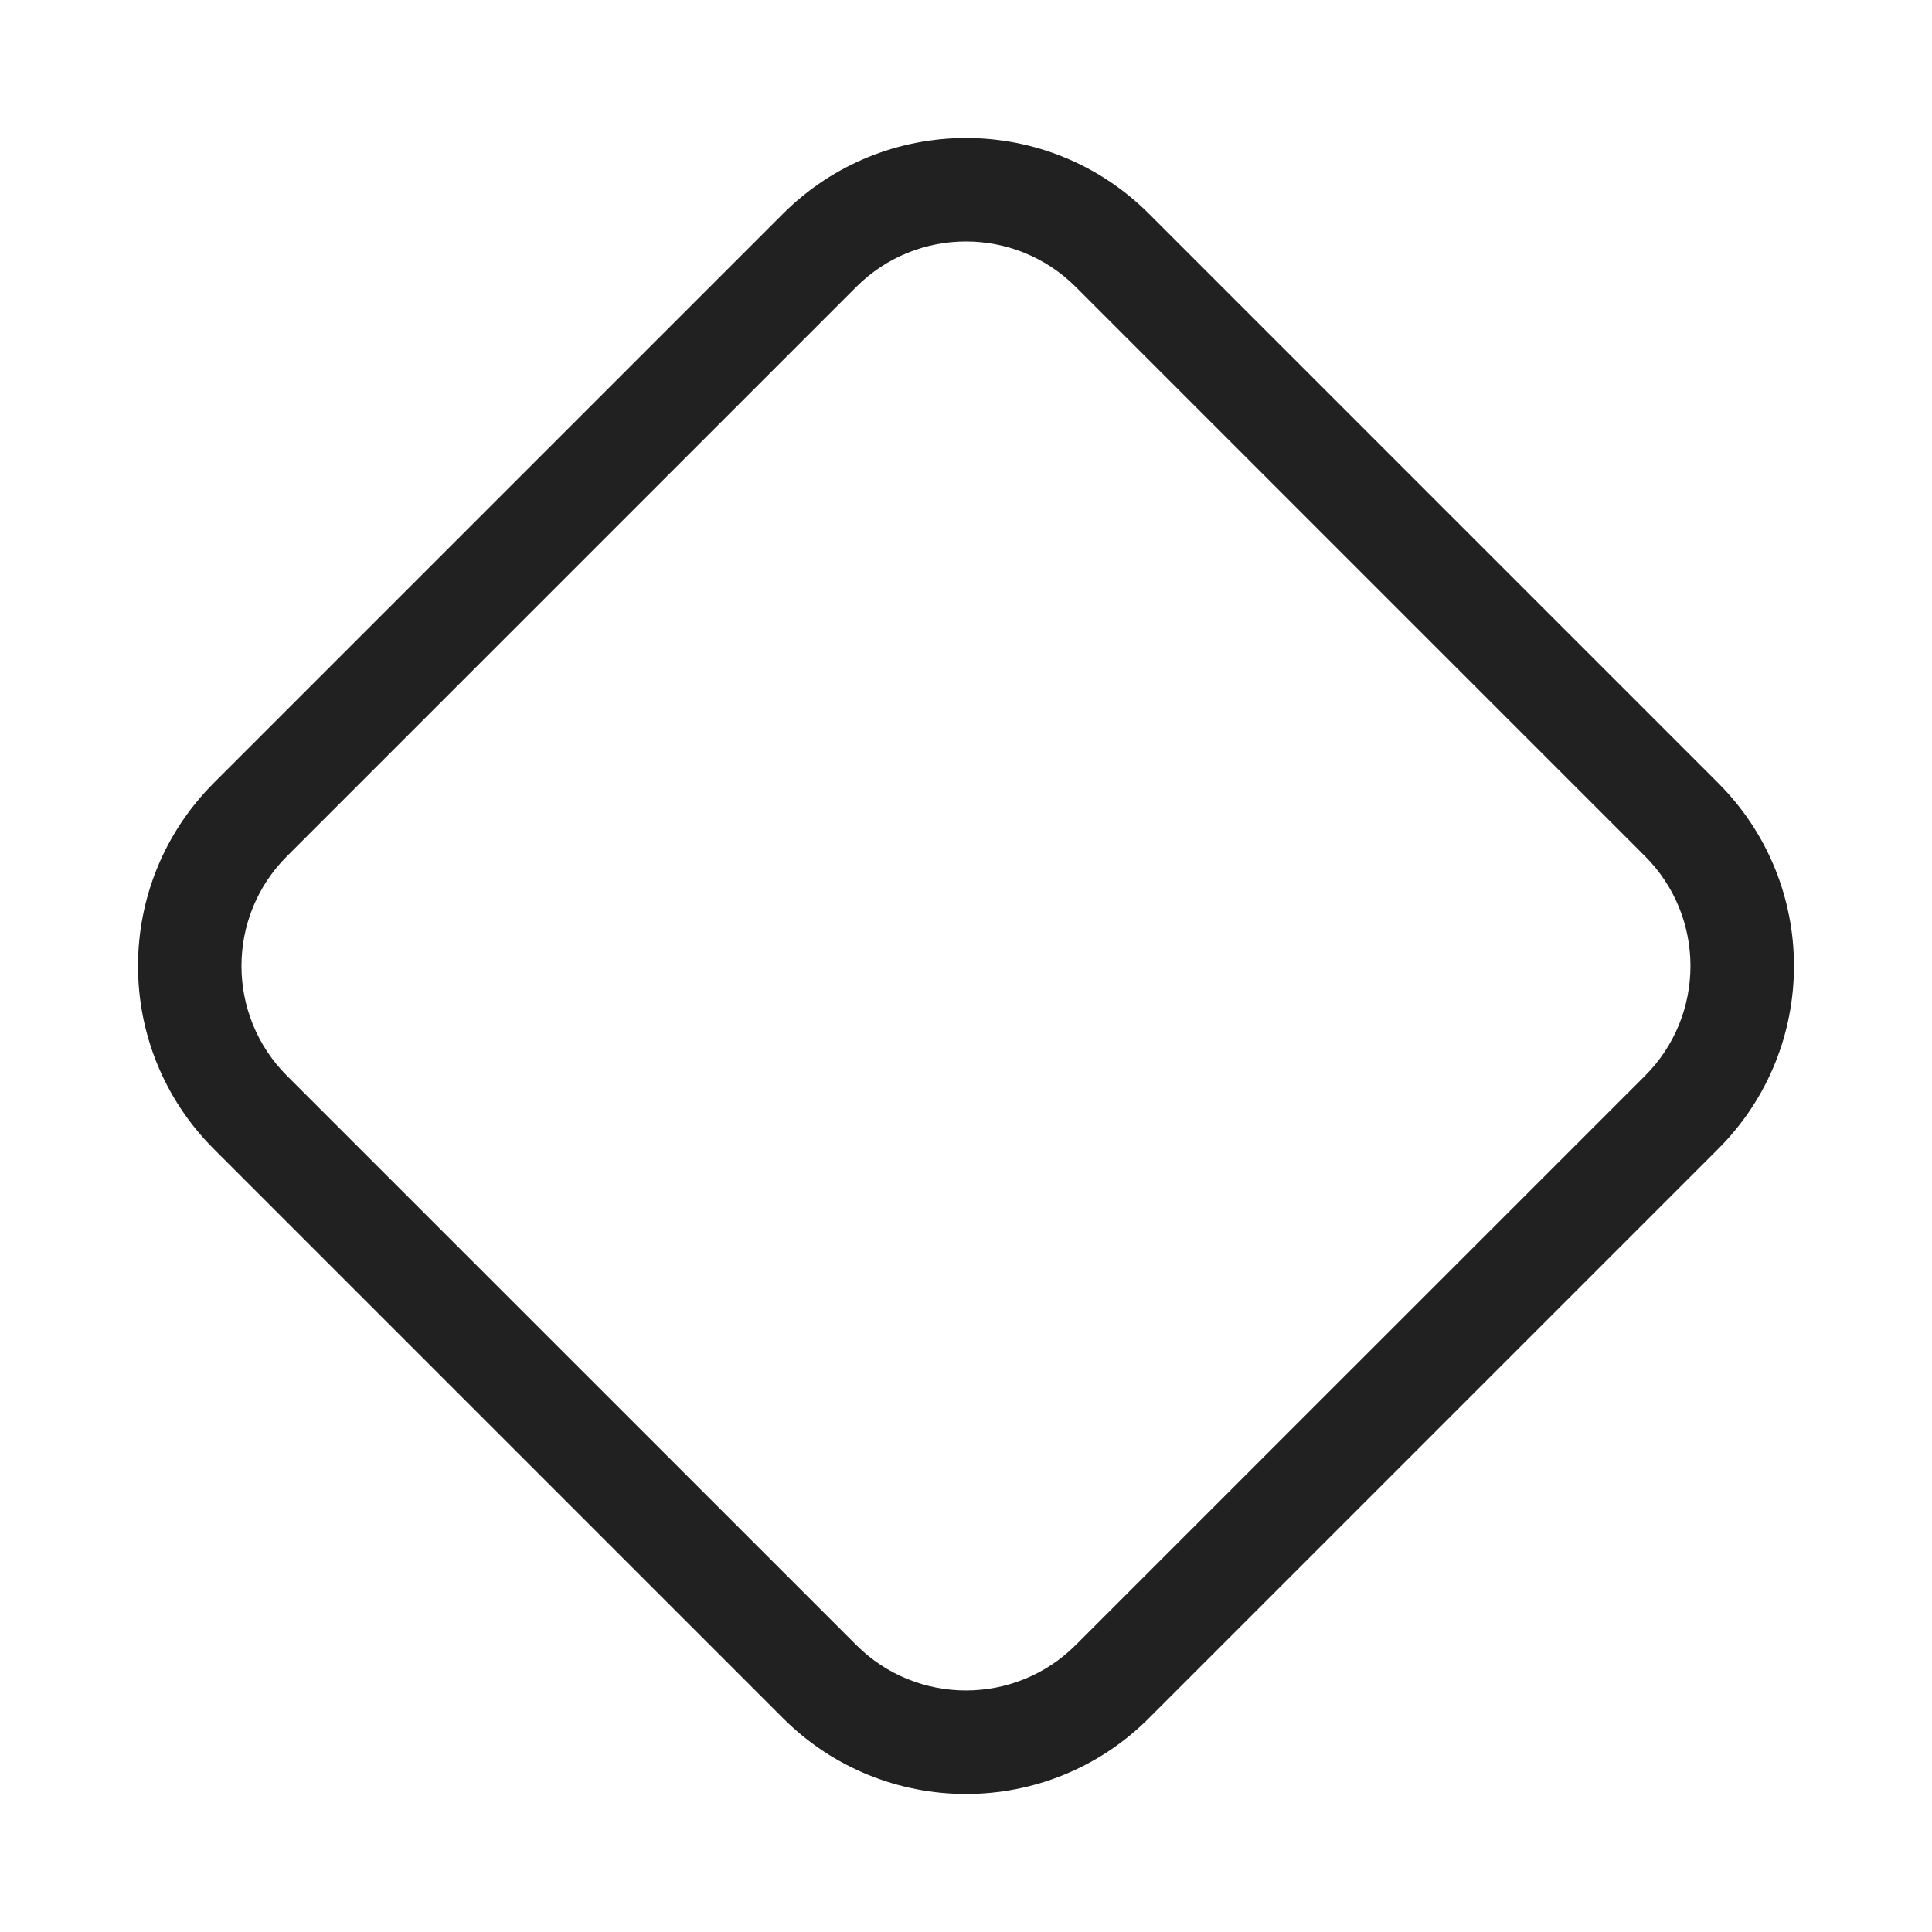
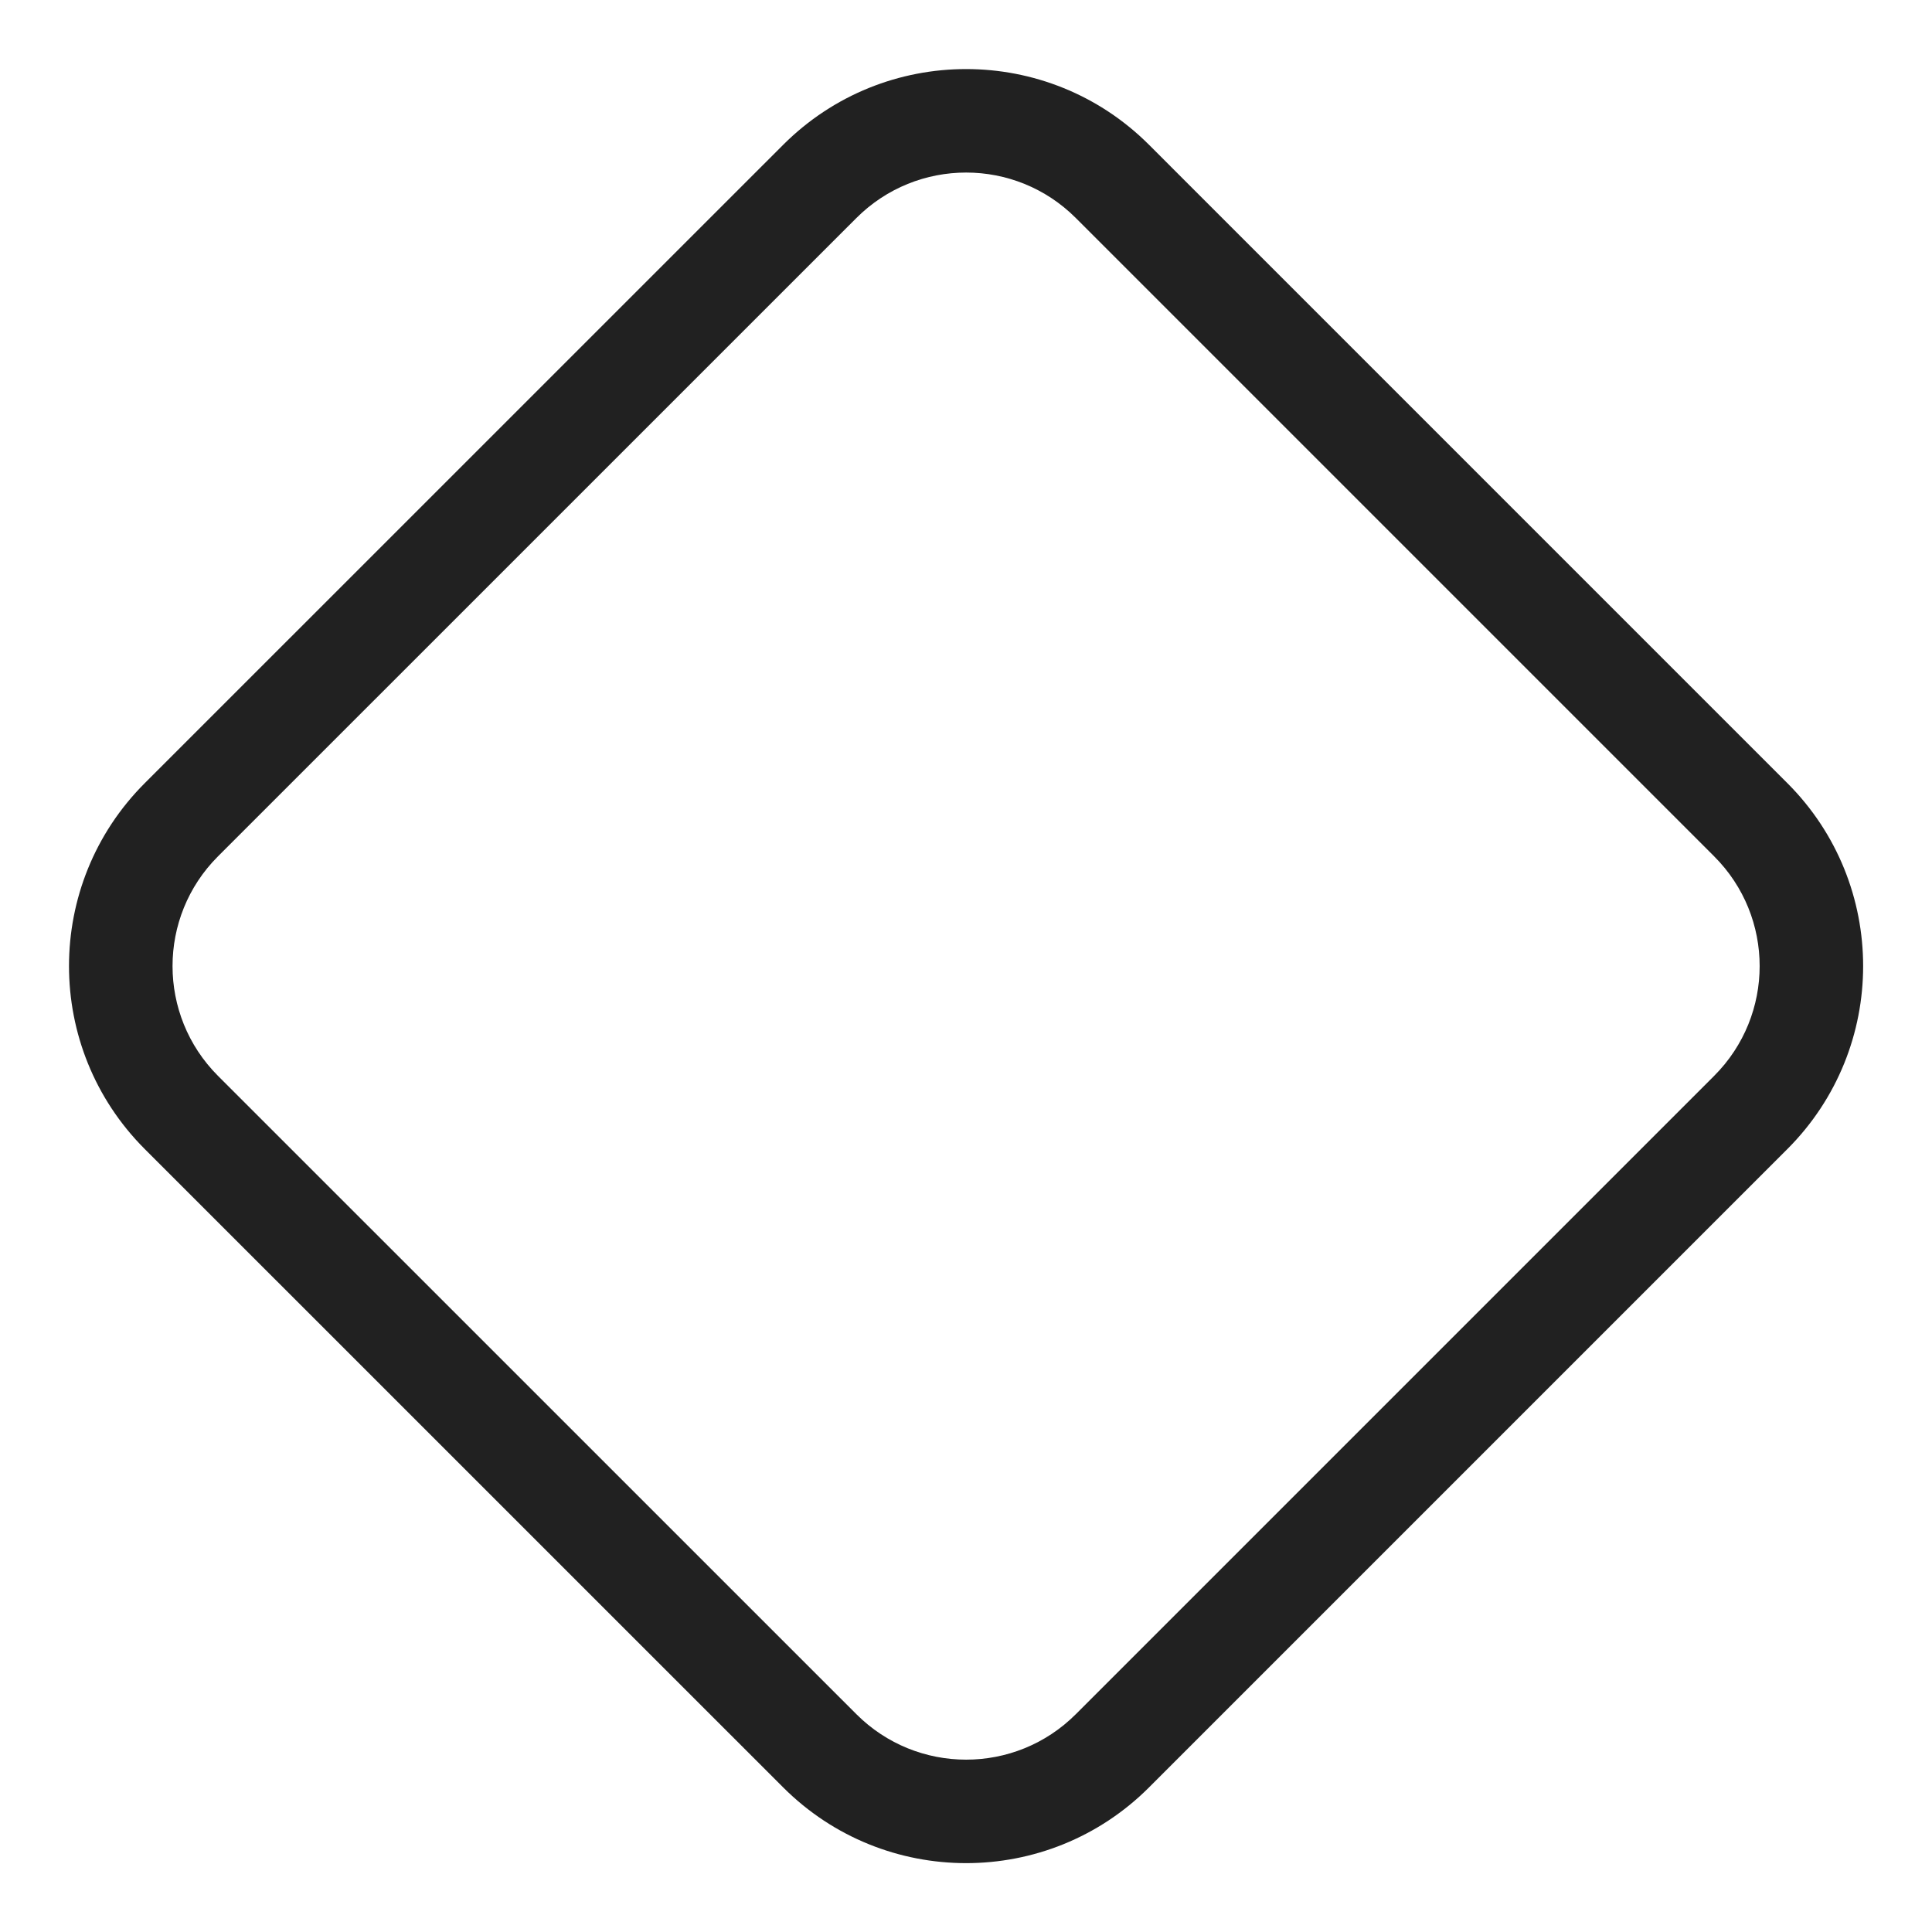
<svg xmlns="http://www.w3.org/2000/svg" width="28" height="28" viewBox="0 0 28 28" fill="none">
-   <path d="M3.098 16.651C1.634 15.187 1.634 12.813 3.098 11.348L11.348 3.098C12.813 1.634 15.187 1.634 16.651 3.098L24.901 11.348C26.366 12.813 26.366 15.187 24.901 16.651L16.651 24.901C15.187 26.366 12.813 26.366 11.348 24.901L3.098 16.651ZM4.159 12.409C3.28 13.287 3.28 14.712 4.159 15.591L12.409 23.84C13.287 24.719 14.712 24.719 15.591 23.84L23.841 15.591C24.719 14.712 24.719 13.287 23.841 12.409L15.591 4.159C14.712 3.28 13.287 3.28 12.409 4.159L4.159 12.409Z" fill="#212121" />
+   <path d="M11.35 2.099C12.815 0.635 15.189 0.635 16.653 2.099L25.904 11.35C27.368 12.814 27.368 15.188 25.904 16.653L16.653 25.904C15.189 27.368 12.815 27.368 11.35 25.904L2.098 16.653C0.634 15.188 0.634 12.814 2.098 11.35L11.35 2.099ZM15.592 3.16C14.714 2.281 13.29 2.281 12.411 3.16L3.159 12.411C2.281 13.289 2.281 14.713 3.159 15.592L12.411 24.843C13.29 25.722 14.714 25.722 15.592 24.843L24.843 15.592C25.722 14.713 25.722 13.289 24.843 12.411L15.592 3.16Z" fill="#212121" />
</svg>
